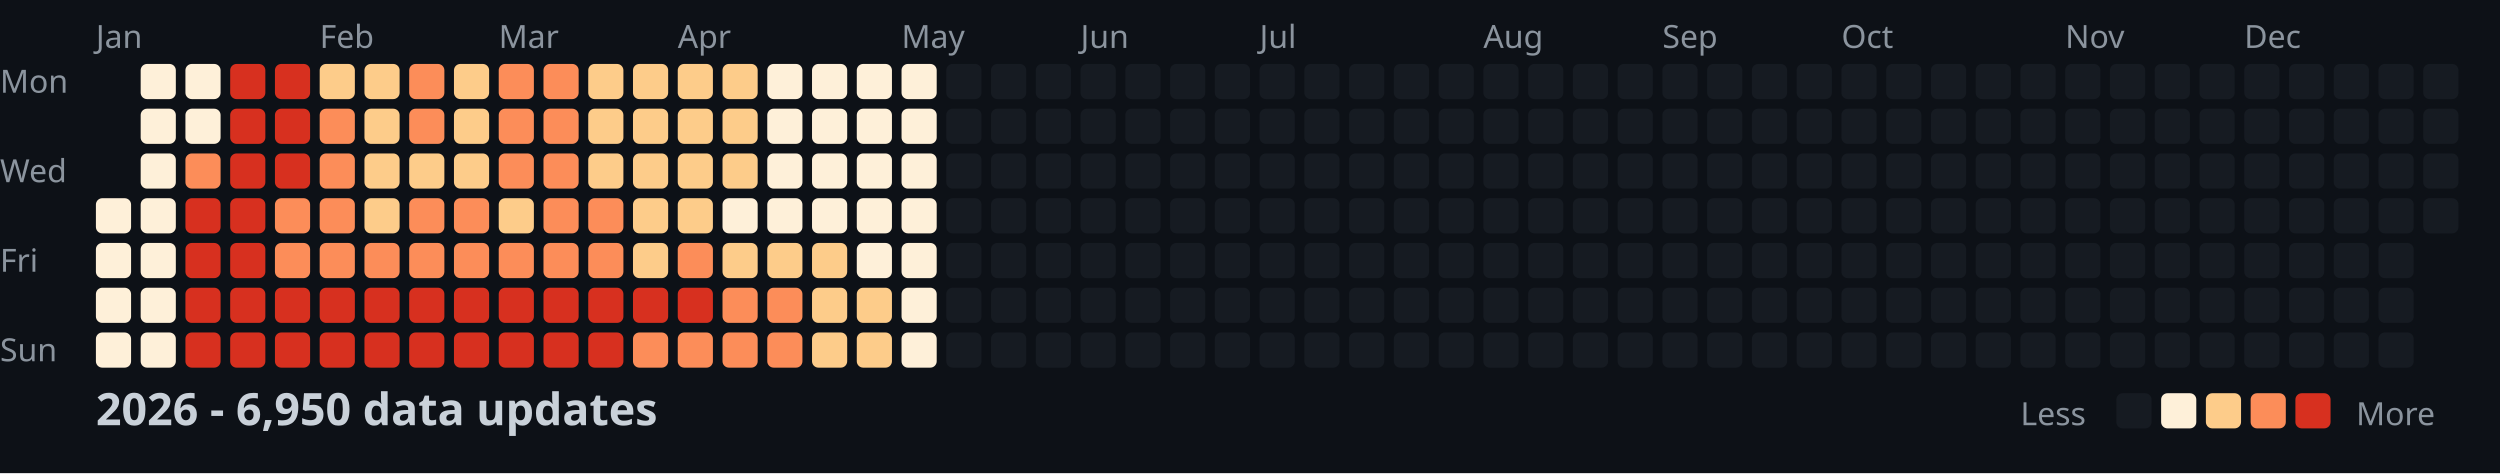
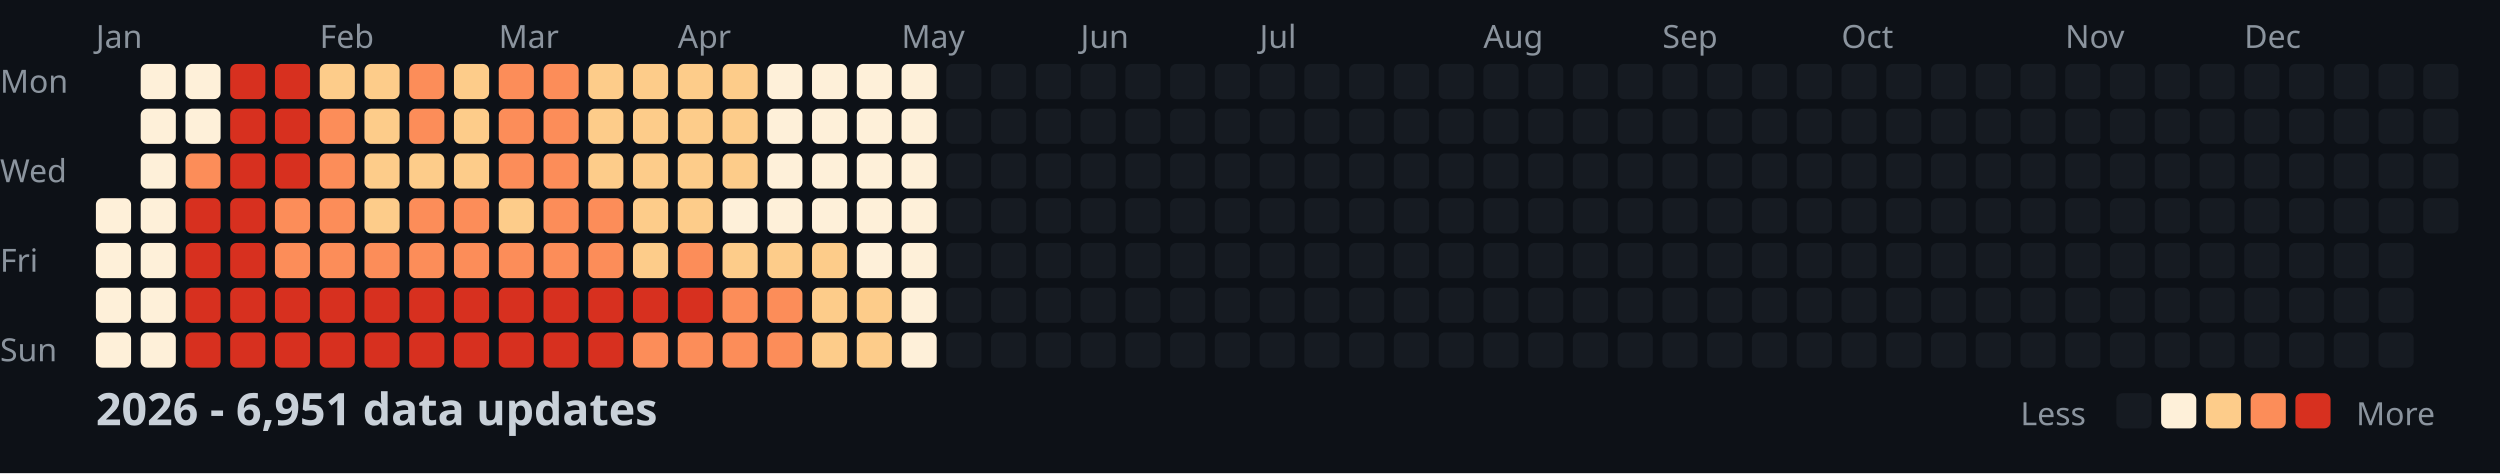
<svg xmlns="http://www.w3.org/2000/svg" width="782" height="148">
  <style>
    .month { font: 10px sans-serif; fill: #8b949e; }
    .day { font: 10px sans-serif; fill: #8b949e; }
    .title { font: bold 14px sans-serif; fill: #c9d1d9; }
    .legend { font: 10px sans-serif; fill: #8b949e; }
  </style>
  <rect width="100%" height="100%" fill="#0d1117" />
  <text x="0" y="29" class="day">Mon</text>
  <text x="0" y="57" class="day">Wed</text>
  <text x="0" y="85" class="day">Fri</text>
  <text x="0" y="113" class="day">Sun</text>
  <text x="30" y="15" class="month">Jan</text>
  <text x="100" y="15" class="month">Feb</text>
  <text x="156" y="15" class="month">Mar</text>
  <text x="212" y="15" class="month">Apr</text>
  <text x="282" y="15" class="month">May</text>
  <text x="338" y="15" class="month">Jun</text>
  <text x="394" y="15" class="month">Jul</text>
  <text x="464" y="15" class="month">Aug</text>
  <text x="520" y="15" class="month">Sep</text>
  <text x="576" y="15" class="month">Oct</text>
  <text x="646" y="15" class="month">Nov</text>
  <text x="702" y="15" class="month">Dec</text>
  <rect x="30" y="62" width="11" height="11" fill="#fef0d9" rx="2" />
  <rect x="30" y="76" width="11" height="11" fill="#fef0d9" rx="2" />
  <rect x="30" y="90" width="11" height="11" fill="#fef0d9" rx="2" />
  <rect x="30" y="104" width="11" height="11" fill="#fef0d9" rx="2" />
  <rect x="44" y="20" width="11" height="11" fill="#fef0d9" rx="2" />
  <rect x="44" y="34" width="11" height="11" fill="#fef0d9" rx="2" />
  <rect x="44" y="48" width="11" height="11" fill="#fef0d9" rx="2" />
  <rect x="44" y="62" width="11" height="11" fill="#fef0d9" rx="2" />
  <rect x="44" y="76" width="11" height="11" fill="#fef0d9" rx="2" />
  <rect x="44" y="90" width="11" height="11" fill="#fef0d9" rx="2" />
  <rect x="44" y="104" width="11" height="11" fill="#fef0d9" rx="2" />
  <rect x="58" y="20" width="11" height="11" fill="#fef0d9" rx="2" />
  <rect x="58" y="34" width="11" height="11" fill="#fef0d9" rx="2" />
  <rect x="58" y="48" width="11" height="11" fill="#fc8d59" rx="2" />
  <rect x="58" y="62" width="11" height="11" fill="#d7301f" rx="2" />
  <rect x="58" y="76" width="11" height="11" fill="#d7301f" rx="2" />
  <rect x="58" y="90" width="11" height="11" fill="#d7301f" rx="2" />
  <rect x="58" y="104" width="11" height="11" fill="#d7301f" rx="2" />
  <rect x="72" y="20" width="11" height="11" fill="#d7301f" rx="2" />
  <rect x="72" y="34" width="11" height="11" fill="#d7301f" rx="2" />
  <rect x="72" y="48" width="11" height="11" fill="#d7301f" rx="2" />
  <rect x="72" y="62" width="11" height="11" fill="#d7301f" rx="2" />
  <rect x="72" y="76" width="11" height="11" fill="#d7301f" rx="2" />
  <rect x="72" y="90" width="11" height="11" fill="#d7301f" rx="2" />
  <rect x="72" y="104" width="11" height="11" fill="#d7301f" rx="2" />
  <rect x="86" y="20" width="11" height="11" fill="#d7301f" rx="2" />
  <rect x="86" y="34" width="11" height="11" fill="#d7301f" rx="2" />
  <rect x="86" y="48" width="11" height="11" fill="#d7301f" rx="2" />
  <rect x="86" y="62" width="11" height="11" fill="#fc8d59" rx="2" />
  <rect x="86" y="76" width="11" height="11" fill="#fc8d59" rx="2" />
  <rect x="86" y="90" width="11" height="11" fill="#d7301f" rx="2" />
  <rect x="86" y="104" width="11" height="11" fill="#d7301f" rx="2" />
  <rect x="100" y="20" width="11" height="11" fill="#fdcc8a" rx="2" />
  <rect x="100" y="34" width="11" height="11" fill="#fc8d59" rx="2" />
  <rect x="100" y="48" width="11" height="11" fill="#fc8d59" rx="2" />
  <rect x="100" y="62" width="11" height="11" fill="#fc8d59" rx="2" />
  <rect x="100" y="76" width="11" height="11" fill="#fc8d59" rx="2" />
  <rect x="100" y="90" width="11" height="11" fill="#d7301f" rx="2" />
  <rect x="100" y="104" width="11" height="11" fill="#d7301f" rx="2" />
  <rect x="114" y="20" width="11" height="11" fill="#fdcc8a" rx="2" />
  <rect x="114" y="34" width="11" height="11" fill="#fdcc8a" rx="2" />
  <rect x="114" y="48" width="11" height="11" fill="#fdcc8a" rx="2" />
  <rect x="114" y="62" width="11" height="11" fill="#fdcc8a" rx="2" />
  <rect x="114" y="76" width="11" height="11" fill="#fc8d59" rx="2" />
  <rect x="114" y="90" width="11" height="11" fill="#d7301f" rx="2" />
  <rect x="114" y="104" width="11" height="11" fill="#d7301f" rx="2" />
  <rect x="128" y="20" width="11" height="11" fill="#fc8d59" rx="2" />
  <rect x="128" y="34" width="11" height="11" fill="#fc8d59" rx="2" />
  <rect x="128" y="48" width="11" height="11" fill="#fdcc8a" rx="2" />
  <rect x="128" y="62" width="11" height="11" fill="#fc8d59" rx="2" />
  <rect x="128" y="76" width="11" height="11" fill="#fc8d59" rx="2" />
  <rect x="128" y="90" width="11" height="11" fill="#d7301f" rx="2" />
  <rect x="128" y="104" width="11" height="11" fill="#d7301f" rx="2" />
  <rect x="142" y="20" width="11" height="11" fill="#fdcc8a" rx="2" />
  <rect x="142" y="34" width="11" height="11" fill="#fdcc8a" rx="2" />
  <rect x="142" y="48" width="11" height="11" fill="#fdcc8a" rx="2" />
  <rect x="142" y="62" width="11" height="11" fill="#fc8d59" rx="2" />
  <rect x="142" y="76" width="11" height="11" fill="#fc8d59" rx="2" />
  <rect x="142" y="90" width="11" height="11" fill="#d7301f" rx="2" />
  <rect x="142" y="104" width="11" height="11" fill="#d7301f" rx="2" />
  <rect x="156" y="20" width="11" height="11" fill="#fc8d59" rx="2" />
  <rect x="156" y="34" width="11" height="11" fill="#fc8d59" rx="2" />
  <rect x="156" y="48" width="11" height="11" fill="#fc8d59" rx="2" />
  <rect x="156" y="62" width="11" height="11" fill="#fdcc8a" rx="2" />
  <rect x="156" y="76" width="11" height="11" fill="#fc8d59" rx="2" />
  <rect x="156" y="90" width="11" height="11" fill="#d7301f" rx="2" />
  <rect x="156" y="104" width="11" height="11" fill="#d7301f" rx="2" />
  <rect x="170" y="20" width="11" height="11" fill="#fc8d59" rx="2" />
  <rect x="170" y="34" width="11" height="11" fill="#fc8d59" rx="2" />
  <rect x="170" y="48" width="11" height="11" fill="#fc8d59" rx="2" />
  <rect x="170" y="62" width="11" height="11" fill="#fc8d59" rx="2" />
  <rect x="170" y="76" width="11" height="11" fill="#fc8d59" rx="2" />
  <rect x="170" y="90" width="11" height="11" fill="#d7301f" rx="2" />
  <rect x="170" y="104" width="11" height="11" fill="#d7301f" rx="2" />
  <rect x="184" y="20" width="11" height="11" fill="#fdcc8a" rx="2" />
  <rect x="184" y="34" width="11" height="11" fill="#fdcc8a" rx="2" />
  <rect x="184" y="48" width="11" height="11" fill="#fdcc8a" rx="2" />
  <rect x="184" y="62" width="11" height="11" fill="#fc8d59" rx="2" />
  <rect x="184" y="76" width="11" height="11" fill="#fc8d59" rx="2" />
  <rect x="184" y="90" width="11" height="11" fill="#d7301f" rx="2" />
  <rect x="184" y="104" width="11" height="11" fill="#d7301f" rx="2" />
  <rect x="198" y="20" width="11" height="11" fill="#fdcc8a" rx="2" />
  <rect x="198" y="34" width="11" height="11" fill="#fdcc8a" rx="2" />
  <rect x="198" y="48" width="11" height="11" fill="#fdcc8a" rx="2" />
  <rect x="198" y="62" width="11" height="11" fill="#fdcc8a" rx="2" />
  <rect x="198" y="76" width="11" height="11" fill="#fdcc8a" rx="2" />
  <rect x="198" y="90" width="11" height="11" fill="#d7301f" rx="2" />
  <rect x="198" y="104" width="11" height="11" fill="#fc8d59" rx="2" />
  <rect x="212" y="20" width="11" height="11" fill="#fdcc8a" rx="2" />
  <rect x="212" y="34" width="11" height="11" fill="#fdcc8a" rx="2" />
  <rect x="212" y="48" width="11" height="11" fill="#fdcc8a" rx="2" />
  <rect x="212" y="62" width="11" height="11" fill="#fdcc8a" rx="2" />
  <rect x="212" y="76" width="11" height="11" fill="#fc8d59" rx="2" />
  <rect x="212" y="90" width="11" height="11" fill="#d7301f" rx="2" />
  <rect x="212" y="104" width="11" height="11" fill="#fc8d59" rx="2" />
  <rect x="226" y="20" width="11" height="11" fill="#fdcc8a" rx="2" />
  <rect x="226" y="34" width="11" height="11" fill="#fdcc8a" rx="2" />
  <rect x="226" y="48" width="11" height="11" fill="#fdcc8a" rx="2" />
  <rect x="226" y="62" width="11" height="11" fill="#fef0d9" rx="2" />
  <rect x="226" y="76" width="11" height="11" fill="#fdcc8a" rx="2" />
  <rect x="226" y="90" width="11" height="11" fill="#fc8d59" rx="2" />
  <rect x="226" y="104" width="11" height="11" fill="#fc8d59" rx="2" />
  <rect x="240" y="20" width="11" height="11" fill="#fef0d9" rx="2" />
  <rect x="240" y="34" width="11" height="11" fill="#fef0d9" rx="2" />
  <rect x="240" y="48" width="11" height="11" fill="#fef0d9" rx="2" />
  <rect x="240" y="62" width="11" height="11" fill="#fef0d9" rx="2" />
  <rect x="240" y="76" width="11" height="11" fill="#fdcc8a" rx="2" />
  <rect x="240" y="90" width="11" height="11" fill="#fc8d59" rx="2" />
  <rect x="240" y="104" width="11" height="11" fill="#fc8d59" rx="2" />
  <rect x="254" y="20" width="11" height="11" fill="#fef0d9" rx="2" />
  <rect x="254" y="34" width="11" height="11" fill="#fef0d9" rx="2" />
  <rect x="254" y="48" width="11" height="11" fill="#fef0d9" rx="2" />
  <rect x="254" y="62" width="11" height="11" fill="#fef0d9" rx="2" />
  <rect x="254" y="76" width="11" height="11" fill="#fdcc8a" rx="2" />
  <rect x="254" y="90" width="11" height="11" fill="#fdcc8a" rx="2" />
  <rect x="254" y="104" width="11" height="11" fill="#fdcc8a" rx="2" />
  <rect x="268" y="20" width="11" height="11" fill="#fef0d9" rx="2" />
  <rect x="268" y="34" width="11" height="11" fill="#fef0d9" rx="2" />
  <rect x="268" y="48" width="11" height="11" fill="#fef0d9" rx="2" />
  <rect x="268" y="62" width="11" height="11" fill="#fef0d9" rx="2" />
  <rect x="268" y="76" width="11" height="11" fill="#fef0d9" rx="2" />
  <rect x="268" y="90" width="11" height="11" fill="#fdcc8a" rx="2" />
  <rect x="268" y="104" width="11" height="11" fill="#fdcc8a" rx="2" />
  <rect x="282" y="20" width="11" height="11" fill="#fef0d9" rx="2" />
  <rect x="282" y="34" width="11" height="11" fill="#fef0d9" rx="2" />
  <rect x="282" y="48" width="11" height="11" fill="#fef0d9" rx="2" />
  <rect x="282" y="62" width="11" height="11" fill="#fef0d9" rx="2" />
  <rect x="282" y="76" width="11" height="11" fill="#fef0d9" rx="2" />
  <rect x="282" y="90" width="11" height="11" fill="#fef0d9" rx="2" />
  <rect x="282" y="104" width="11" height="11" fill="#fef0d9" rx="2" />
  <rect x="296" y="20" width="11" height="11" fill="#161b22" rx="2" />
  <rect x="296" y="34" width="11" height="11" fill="#161b22" rx="2" />
  <rect x="296" y="48" width="11" height="11" fill="#161b22" rx="2" />
  <rect x="296" y="62" width="11" height="11" fill="#161b22" rx="2" />
  <rect x="296" y="76" width="11" height="11" fill="#161b22" rx="2" />
  <rect x="296" y="90" width="11" height="11" fill="#161b22" rx="2" />
  <rect x="296" y="104" width="11" height="11" fill="#161b22" rx="2" />
  <rect x="310" y="20" width="11" height="11" fill="#161b22" rx="2" />
  <rect x="310" y="34" width="11" height="11" fill="#161b22" rx="2" />
  <rect x="310" y="48" width="11" height="11" fill="#161b22" rx="2" />
  <rect x="310" y="62" width="11" height="11" fill="#161b22" rx="2" />
  <rect x="310" y="76" width="11" height="11" fill="#161b22" rx="2" />
  <rect x="310" y="90" width="11" height="11" fill="#161b22" rx="2" />
  <rect x="310" y="104" width="11" height="11" fill="#161b22" rx="2" />
  <rect x="324" y="20" width="11" height="11" fill="#161b22" rx="2" />
  <rect x="324" y="34" width="11" height="11" fill="#161b22" rx="2" />
  <rect x="324" y="48" width="11" height="11" fill="#161b22" rx="2" />
  <rect x="324" y="62" width="11" height="11" fill="#161b22" rx="2" />
  <rect x="324" y="76" width="11" height="11" fill="#161b22" rx="2" />
  <rect x="324" y="90" width="11" height="11" fill="#161b22" rx="2" />
  <rect x="324" y="104" width="11" height="11" fill="#161b22" rx="2" />
  <rect x="338" y="20" width="11" height="11" fill="#161b22" rx="2" />
  <rect x="338" y="34" width="11" height="11" fill="#161b22" rx="2" />
  <rect x="338" y="48" width="11" height="11" fill="#161b22" rx="2" />
  <rect x="338" y="62" width="11" height="11" fill="#161b22" rx="2" />
  <rect x="338" y="76" width="11" height="11" fill="#161b22" rx="2" />
  <rect x="338" y="90" width="11" height="11" fill="#161b22" rx="2" />
  <rect x="338" y="104" width="11" height="11" fill="#161b22" rx="2" />
  <rect x="352" y="20" width="11" height="11" fill="#161b22" rx="2" />
  <rect x="352" y="34" width="11" height="11" fill="#161b22" rx="2" />
  <rect x="352" y="48" width="11" height="11" fill="#161b22" rx="2" />
  <rect x="352" y="62" width="11" height="11" fill="#161b22" rx="2" />
  <rect x="352" y="76" width="11" height="11" fill="#161b22" rx="2" />
  <rect x="352" y="90" width="11" height="11" fill="#161b22" rx="2" />
  <rect x="352" y="104" width="11" height="11" fill="#161b22" rx="2" />
  <rect x="366" y="20" width="11" height="11" fill="#161b22" rx="2" />
  <rect x="366" y="34" width="11" height="11" fill="#161b22" rx="2" />
  <rect x="366" y="48" width="11" height="11" fill="#161b22" rx="2" />
  <rect x="366" y="62" width="11" height="11" fill="#161b22" rx="2" />
  <rect x="366" y="76" width="11" height="11" fill="#161b22" rx="2" />
  <rect x="366" y="90" width="11" height="11" fill="#161b22" rx="2" />
  <rect x="366" y="104" width="11" height="11" fill="#161b22" rx="2" />
  <rect x="380" y="20" width="11" height="11" fill="#161b22" rx="2" />
  <rect x="380" y="34" width="11" height="11" fill="#161b22" rx="2" />
  <rect x="380" y="48" width="11" height="11" fill="#161b22" rx="2" />
  <rect x="380" y="62" width="11" height="11" fill="#161b22" rx="2" />
  <rect x="380" y="76" width="11" height="11" fill="#161b22" rx="2" />
  <rect x="380" y="90" width="11" height="11" fill="#161b22" rx="2" />
  <rect x="380" y="104" width="11" height="11" fill="#161b22" rx="2" />
  <rect x="394" y="20" width="11" height="11" fill="#161b22" rx="2" />
  <rect x="394" y="34" width="11" height="11" fill="#161b22" rx="2" />
  <rect x="394" y="48" width="11" height="11" fill="#161b22" rx="2" />
  <rect x="394" y="62" width="11" height="11" fill="#161b22" rx="2" />
  <rect x="394" y="76" width="11" height="11" fill="#161b22" rx="2" />
  <rect x="394" y="90" width="11" height="11" fill="#161b22" rx="2" />
  <rect x="394" y="104" width="11" height="11" fill="#161b22" rx="2" />
  <rect x="408" y="20" width="11" height="11" fill="#161b22" rx="2" />
  <rect x="408" y="34" width="11" height="11" fill="#161b22" rx="2" />
  <rect x="408" y="48" width="11" height="11" fill="#161b22" rx="2" />
  <rect x="408" y="62" width="11" height="11" fill="#161b22" rx="2" />
  <rect x="408" y="76" width="11" height="11" fill="#161b22" rx="2" />
  <rect x="408" y="90" width="11" height="11" fill="#161b22" rx="2" />
  <rect x="408" y="104" width="11" height="11" fill="#161b22" rx="2" />
  <rect x="422" y="20" width="11" height="11" fill="#161b22" rx="2" />
  <rect x="422" y="34" width="11" height="11" fill="#161b22" rx="2" />
  <rect x="422" y="48" width="11" height="11" fill="#161b22" rx="2" />
  <rect x="422" y="62" width="11" height="11" fill="#161b22" rx="2" />
  <rect x="422" y="76" width="11" height="11" fill="#161b22" rx="2" />
  <rect x="422" y="90" width="11" height="11" fill="#161b22" rx="2" />
  <rect x="422" y="104" width="11" height="11" fill="#161b22" rx="2" />
  <rect x="436" y="20" width="11" height="11" fill="#161b22" rx="2" />
  <rect x="436" y="34" width="11" height="11" fill="#161b22" rx="2" />
  <rect x="436" y="48" width="11" height="11" fill="#161b22" rx="2" />
  <rect x="436" y="62" width="11" height="11" fill="#161b22" rx="2" />
  <rect x="436" y="76" width="11" height="11" fill="#161b22" rx="2" />
  <rect x="436" y="90" width="11" height="11" fill="#161b22" rx="2" />
  <rect x="436" y="104" width="11" height="11" fill="#161b22" rx="2" />
  <rect x="450" y="20" width="11" height="11" fill="#161b22" rx="2" />
  <rect x="450" y="34" width="11" height="11" fill="#161b22" rx="2" />
  <rect x="450" y="48" width="11" height="11" fill="#161b22" rx="2" />
  <rect x="450" y="62" width="11" height="11" fill="#161b22" rx="2" />
  <rect x="450" y="76" width="11" height="11" fill="#161b22" rx="2" />
  <rect x="450" y="90" width="11" height="11" fill="#161b22" rx="2" />
  <rect x="450" y="104" width="11" height="11" fill="#161b22" rx="2" />
  <rect x="464" y="20" width="11" height="11" fill="#161b22" rx="2" />
  <rect x="464" y="34" width="11" height="11" fill="#161b22" rx="2" />
  <rect x="464" y="48" width="11" height="11" fill="#161b22" rx="2" />
  <rect x="464" y="62" width="11" height="11" fill="#161b22" rx="2" />
  <rect x="464" y="76" width="11" height="11" fill="#161b22" rx="2" />
  <rect x="464" y="90" width="11" height="11" fill="#161b22" rx="2" />
  <rect x="464" y="104" width="11" height="11" fill="#161b22" rx="2" />
  <rect x="478" y="20" width="11" height="11" fill="#161b22" rx="2" />
  <rect x="478" y="34" width="11" height="11" fill="#161b22" rx="2" />
  <rect x="478" y="48" width="11" height="11" fill="#161b22" rx="2" />
  <rect x="478" y="62" width="11" height="11" fill="#161b22" rx="2" />
  <rect x="478" y="76" width="11" height="11" fill="#161b22" rx="2" />
  <rect x="478" y="90" width="11" height="11" fill="#161b22" rx="2" />
  <rect x="478" y="104" width="11" height="11" fill="#161b22" rx="2" />
  <rect x="492" y="20" width="11" height="11" fill="#161b22" rx="2" />
  <rect x="492" y="34" width="11" height="11" fill="#161b22" rx="2" />
  <rect x="492" y="48" width="11" height="11" fill="#161b22" rx="2" />
  <rect x="492" y="62" width="11" height="11" fill="#161b22" rx="2" />
  <rect x="492" y="76" width="11" height="11" fill="#161b22" rx="2" />
  <rect x="492" y="90" width="11" height="11" fill="#161b22" rx="2" />
  <rect x="492" y="104" width="11" height="11" fill="#161b22" rx="2" />
  <rect x="506" y="20" width="11" height="11" fill="#161b22" rx="2" />
  <rect x="506" y="34" width="11" height="11" fill="#161b22" rx="2" />
  <rect x="506" y="48" width="11" height="11" fill="#161b22" rx="2" />
  <rect x="506" y="62" width="11" height="11" fill="#161b22" rx="2" />
  <rect x="506" y="76" width="11" height="11" fill="#161b22" rx="2" />
  <rect x="506" y="90" width="11" height="11" fill="#161b22" rx="2" />
  <rect x="506" y="104" width="11" height="11" fill="#161b22" rx="2" />
  <rect x="520" y="20" width="11" height="11" fill="#161b22" rx="2" />
  <rect x="520" y="34" width="11" height="11" fill="#161b22" rx="2" />
  <rect x="520" y="48" width="11" height="11" fill="#161b22" rx="2" />
  <rect x="520" y="62" width="11" height="11" fill="#161b22" rx="2" />
  <rect x="520" y="76" width="11" height="11" fill="#161b22" rx="2" />
  <rect x="520" y="90" width="11" height="11" fill="#161b22" rx="2" />
  <rect x="520" y="104" width="11" height="11" fill="#161b22" rx="2" />
  <rect x="534" y="20" width="11" height="11" fill="#161b22" rx="2" />
  <rect x="534" y="34" width="11" height="11" fill="#161b22" rx="2" />
  <rect x="534" y="48" width="11" height="11" fill="#161b22" rx="2" />
  <rect x="534" y="62" width="11" height="11" fill="#161b22" rx="2" />
  <rect x="534" y="76" width="11" height="11" fill="#161b22" rx="2" />
  <rect x="534" y="90" width="11" height="11" fill="#161b22" rx="2" />
  <rect x="534" y="104" width="11" height="11" fill="#161b22" rx="2" />
  <rect x="548" y="20" width="11" height="11" fill="#161b22" rx="2" />
  <rect x="548" y="34" width="11" height="11" fill="#161b22" rx="2" />
  <rect x="548" y="48" width="11" height="11" fill="#161b22" rx="2" />
  <rect x="548" y="62" width="11" height="11" fill="#161b22" rx="2" />
  <rect x="548" y="76" width="11" height="11" fill="#161b22" rx="2" />
  <rect x="548" y="90" width="11" height="11" fill="#161b22" rx="2" />
  <rect x="548" y="104" width="11" height="11" fill="#161b22" rx="2" />
  <rect x="562" y="20" width="11" height="11" fill="#161b22" rx="2" />
  <rect x="562" y="34" width="11" height="11" fill="#161b22" rx="2" />
  <rect x="562" y="48" width="11" height="11" fill="#161b22" rx="2" />
  <rect x="562" y="62" width="11" height="11" fill="#161b22" rx="2" />
  <rect x="562" y="76" width="11" height="11" fill="#161b22" rx="2" />
  <rect x="562" y="90" width="11" height="11" fill="#161b22" rx="2" />
  <rect x="562" y="104" width="11" height="11" fill="#161b22" rx="2" />
  <rect x="576" y="20" width="11" height="11" fill="#161b22" rx="2" />
  <rect x="576" y="34" width="11" height="11" fill="#161b22" rx="2" />
  <rect x="576" y="48" width="11" height="11" fill="#161b22" rx="2" />
  <rect x="576" y="62" width="11" height="11" fill="#161b22" rx="2" />
  <rect x="576" y="76" width="11" height="11" fill="#161b22" rx="2" />
  <rect x="576" y="90" width="11" height="11" fill="#161b22" rx="2" />
  <rect x="576" y="104" width="11" height="11" fill="#161b22" rx="2" />
  <rect x="590" y="20" width="11" height="11" fill="#161b22" rx="2" />
  <rect x="590" y="34" width="11" height="11" fill="#161b22" rx="2" />
  <rect x="590" y="48" width="11" height="11" fill="#161b22" rx="2" />
  <rect x="590" y="62" width="11" height="11" fill="#161b22" rx="2" />
  <rect x="590" y="76" width="11" height="11" fill="#161b22" rx="2" />
  <rect x="590" y="90" width="11" height="11" fill="#161b22" rx="2" />
  <rect x="590" y="104" width="11" height="11" fill="#161b22" rx="2" />
  <rect x="604" y="20" width="11" height="11" fill="#161b22" rx="2" />
  <rect x="604" y="34" width="11" height="11" fill="#161b22" rx="2" />
  <rect x="604" y="48" width="11" height="11" fill="#161b22" rx="2" />
  <rect x="604" y="62" width="11" height="11" fill="#161b22" rx="2" />
  <rect x="604" y="76" width="11" height="11" fill="#161b22" rx="2" />
  <rect x="604" y="90" width="11" height="11" fill="#161b22" rx="2" />
  <rect x="604" y="104" width="11" height="11" fill="#161b22" rx="2" />
  <rect x="618" y="20" width="11" height="11" fill="#161b22" rx="2" />
  <rect x="618" y="34" width="11" height="11" fill="#161b22" rx="2" />
  <rect x="618" y="48" width="11" height="11" fill="#161b22" rx="2" />
  <rect x="618" y="62" width="11" height="11" fill="#161b22" rx="2" />
  <rect x="618" y="76" width="11" height="11" fill="#161b22" rx="2" />
  <rect x="618" y="90" width="11" height="11" fill="#161b22" rx="2" />
  <rect x="618" y="104" width="11" height="11" fill="#161b22" rx="2" />
  <rect x="632" y="20" width="11" height="11" fill="#161b22" rx="2" />
  <rect x="632" y="34" width="11" height="11" fill="#161b22" rx="2" />
  <rect x="632" y="48" width="11" height="11" fill="#161b22" rx="2" />
  <rect x="632" y="62" width="11" height="11" fill="#161b22" rx="2" />
  <rect x="632" y="76" width="11" height="11" fill="#161b22" rx="2" />
  <rect x="632" y="90" width="11" height="11" fill="#161b22" rx="2" />
  <rect x="632" y="104" width="11" height="11" fill="#161b22" rx="2" />
  <rect x="646" y="20" width="11" height="11" fill="#161b22" rx="2" />
  <rect x="646" y="34" width="11" height="11" fill="#161b22" rx="2" />
  <rect x="646" y="48" width="11" height="11" fill="#161b22" rx="2" />
  <rect x="646" y="62" width="11" height="11" fill="#161b22" rx="2" />
  <rect x="646" y="76" width="11" height="11" fill="#161b22" rx="2" />
  <rect x="646" y="90" width="11" height="11" fill="#161b22" rx="2" />
  <rect x="646" y="104" width="11" height="11" fill="#161b22" rx="2" />
  <rect x="660" y="20" width="11" height="11" fill="#161b22" rx="2" />
  <rect x="660" y="34" width="11" height="11" fill="#161b22" rx="2" />
  <rect x="660" y="48" width="11" height="11" fill="#161b22" rx="2" />
  <rect x="660" y="62" width="11" height="11" fill="#161b22" rx="2" />
  <rect x="660" y="76" width="11" height="11" fill="#161b22" rx="2" />
  <rect x="660" y="90" width="11" height="11" fill="#161b22" rx="2" />
  <rect x="660" y="104" width="11" height="11" fill="#161b22" rx="2" />
  <rect x="674" y="20" width="11" height="11" fill="#161b22" rx="2" />
  <rect x="674" y="34" width="11" height="11" fill="#161b22" rx="2" />
  <rect x="674" y="48" width="11" height="11" fill="#161b22" rx="2" />
  <rect x="674" y="62" width="11" height="11" fill="#161b22" rx="2" />
  <rect x="674" y="76" width="11" height="11" fill="#161b22" rx="2" />
  <rect x="674" y="90" width="11" height="11" fill="#161b22" rx="2" />
  <rect x="674" y="104" width="11" height="11" fill="#161b22" rx="2" />
  <rect x="688" y="20" width="11" height="11" fill="#161b22" rx="2" />
  <rect x="688" y="34" width="11" height="11" fill="#161b22" rx="2" />
  <rect x="688" y="48" width="11" height="11" fill="#161b22" rx="2" />
  <rect x="688" y="62" width="11" height="11" fill="#161b22" rx="2" />
  <rect x="688" y="76" width="11" height="11" fill="#161b22" rx="2" />
  <rect x="688" y="90" width="11" height="11" fill="#161b22" rx="2" />
  <rect x="688" y="104" width="11" height="11" fill="#161b22" rx="2" />
  <rect x="702" y="20" width="11" height="11" fill="#161b22" rx="2" />
  <rect x="702" y="34" width="11" height="11" fill="#161b22" rx="2" />
  <rect x="702" y="48" width="11" height="11" fill="#161b22" rx="2" />
  <rect x="702" y="62" width="11" height="11" fill="#161b22" rx="2" />
  <rect x="702" y="76" width="11" height="11" fill="#161b22" rx="2" />
  <rect x="702" y="90" width="11" height="11" fill="#161b22" rx="2" />
  <rect x="702" y="104" width="11" height="11" fill="#161b22" rx="2" />
  <rect x="716" y="20" width="11" height="11" fill="#161b22" rx="2" />
  <rect x="716" y="34" width="11" height="11" fill="#161b22" rx="2" />
  <rect x="716" y="48" width="11" height="11" fill="#161b22" rx="2" />
  <rect x="716" y="62" width="11" height="11" fill="#161b22" rx="2" />
  <rect x="716" y="76" width="11" height="11" fill="#161b22" rx="2" />
  <rect x="716" y="90" width="11" height="11" fill="#161b22" rx="2" />
  <rect x="716" y="104" width="11" height="11" fill="#161b22" rx="2" />
  <rect x="730" y="20" width="11" height="11" fill="#161b22" rx="2" />
  <rect x="730" y="34" width="11" height="11" fill="#161b22" rx="2" />
  <rect x="730" y="48" width="11" height="11" fill="#161b22" rx="2" />
  <rect x="730" y="62" width="11" height="11" fill="#161b22" rx="2" />
  <rect x="730" y="76" width="11" height="11" fill="#161b22" rx="2" />
  <rect x="730" y="90" width="11" height="11" fill="#161b22" rx="2" />
  <rect x="730" y="104" width="11" height="11" fill="#161b22" rx="2" />
  <rect x="744" y="20" width="11" height="11" fill="#161b22" rx="2" />
  <rect x="744" y="34" width="11" height="11" fill="#161b22" rx="2" />
  <rect x="744" y="48" width="11" height="11" fill="#161b22" rx="2" />
  <rect x="744" y="62" width="11" height="11" fill="#161b22" rx="2" />
  <rect x="744" y="76" width="11" height="11" fill="#161b22" rx="2" />
  <rect x="744" y="90" width="11" height="11" fill="#161b22" rx="2" />
  <rect x="744" y="104" width="11" height="11" fill="#161b22" rx="2" />
  <rect x="758" y="20" width="11" height="11" fill="#161b22" rx="2" />
  <rect x="758" y="34" width="11" height="11" fill="#161b22" rx="2" />
  <rect x="758" y="48" width="11" height="11" fill="#161b22" rx="2" />
  <rect x="758" y="62" width="11" height="11" fill="#161b22" rx="2" />
-   <text x="30" y="133" class="title">2026 - 6,950 data updates</text>
+   <text x="30" y="133" class="title">2026 - 6,951 data updates</text>
  <text x="632" y="133" class="legend">Less</text>
  <rect x="662" y="123" width="11" height="11" fill="#161b22" rx="2" />
  <rect x="676" y="123" width="11" height="11" fill="#fef0d9" rx="2" />
  <rect x="690" y="123" width="11" height="11" fill="#fdcc8a" rx="2" />
  <rect x="704" y="123" width="11" height="11" fill="#fc8d59" rx="2" />
  <rect x="718" y="123" width="11" height="11" fill="#d7301f" rx="2" />
  <text x="737" y="133" class="legend">More</text>
</svg>
